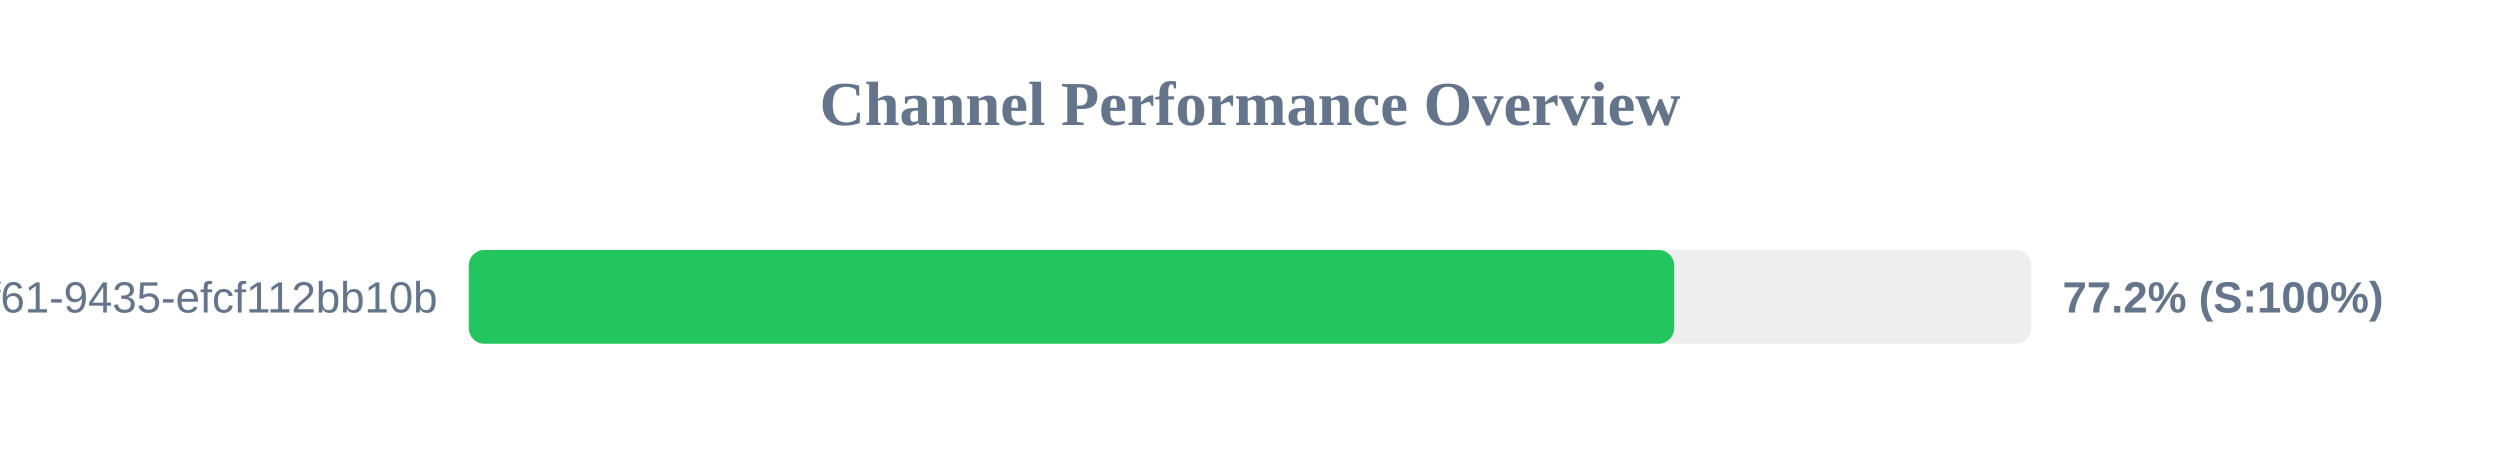
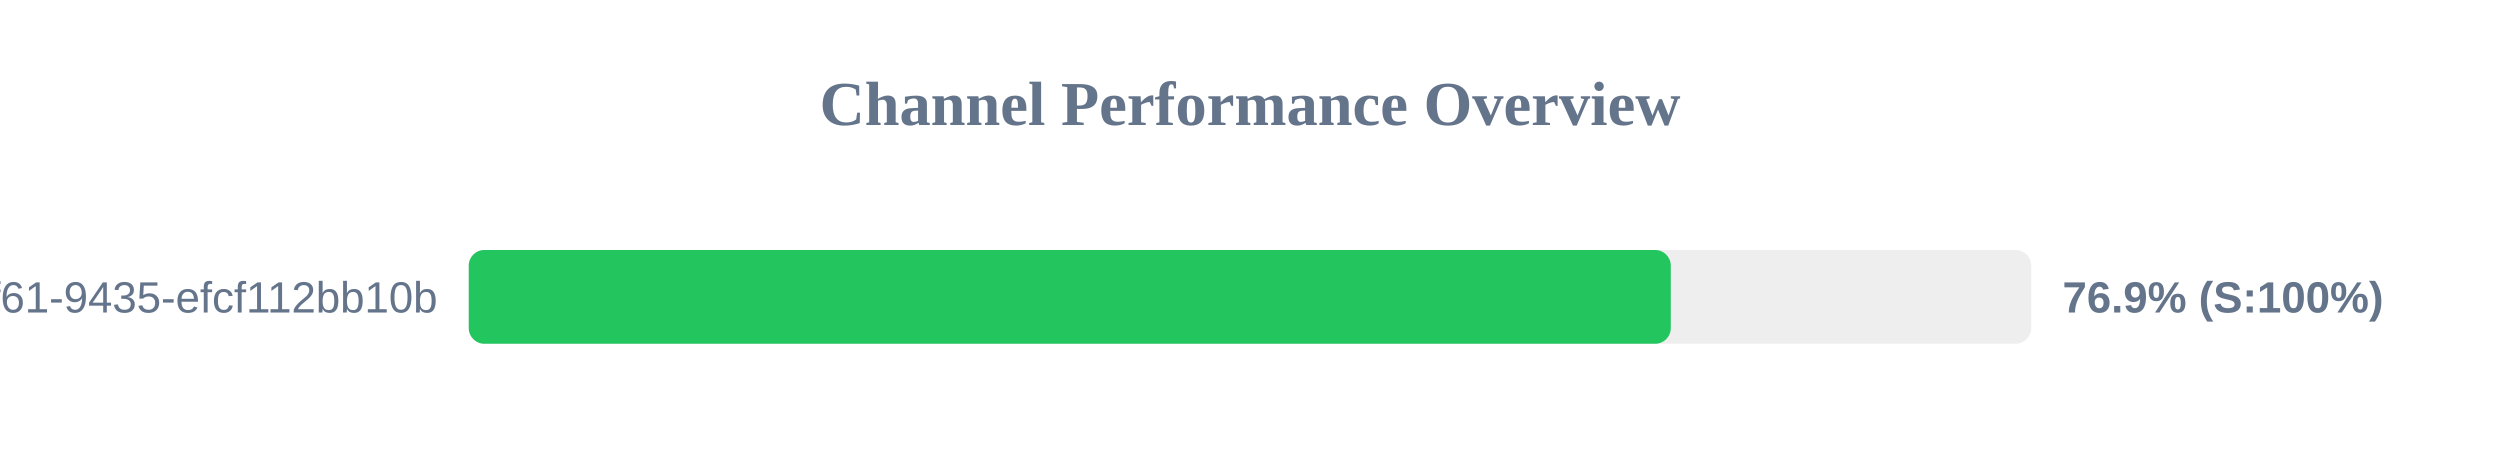
<svg xmlns="http://www.w3.org/2000/svg" width="800" height="150" version="1.1">
  <style>
        .row { font: 14px Arial; fill: #64748b; }
        .score { font: bold 14px Arial; fill: #64748b; }
    </style>
  <text x="400" y="40" text-anchor="middle" font-size="20px" font-weight="bold" fill="#64748b">Channel Performance Overview</text>
  <rect x="150" y="80" width="500" height="30" fill="#eee" rx="5" />
-   <rect x="150" y="80" width="385.75" height="30" fill="#22c55e" rx="5" />
+   <rect x="150" y="80" width="384.65" height="30" fill="#22c55e" rx="5" />
  <text x="140" y="100" text-anchor="end" class="row">?uuid=07c122ad-50b2-4f61-9435-efcf112bb10b</text>
-   <text x="660" y="100" text-anchor="start" class="score">77.2% (S:100%)</text>
+   <text x="660" y="100" text-anchor="start" class="score">76.9% (S:100%)</text>
</svg>
